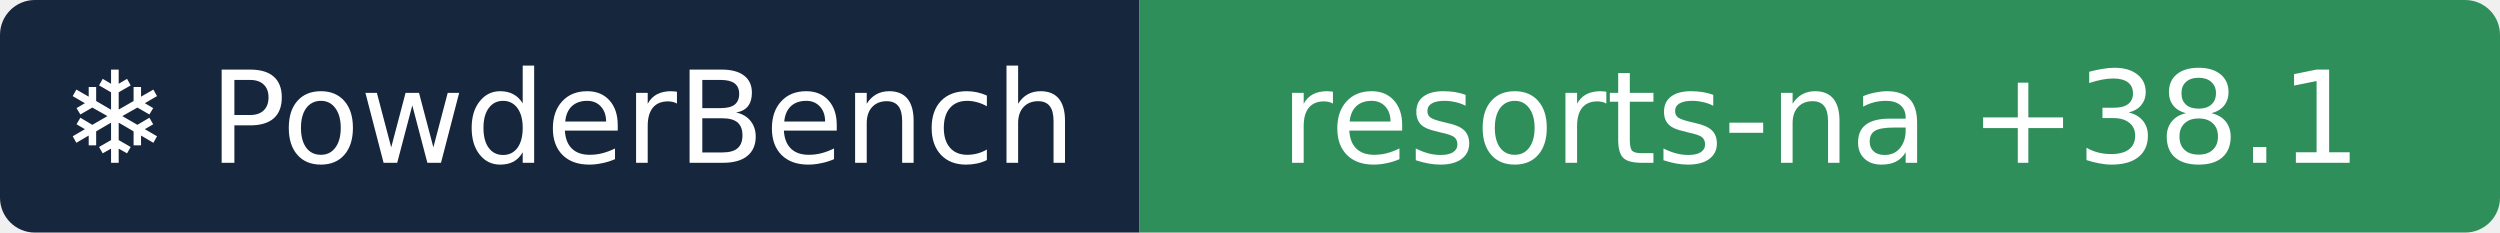
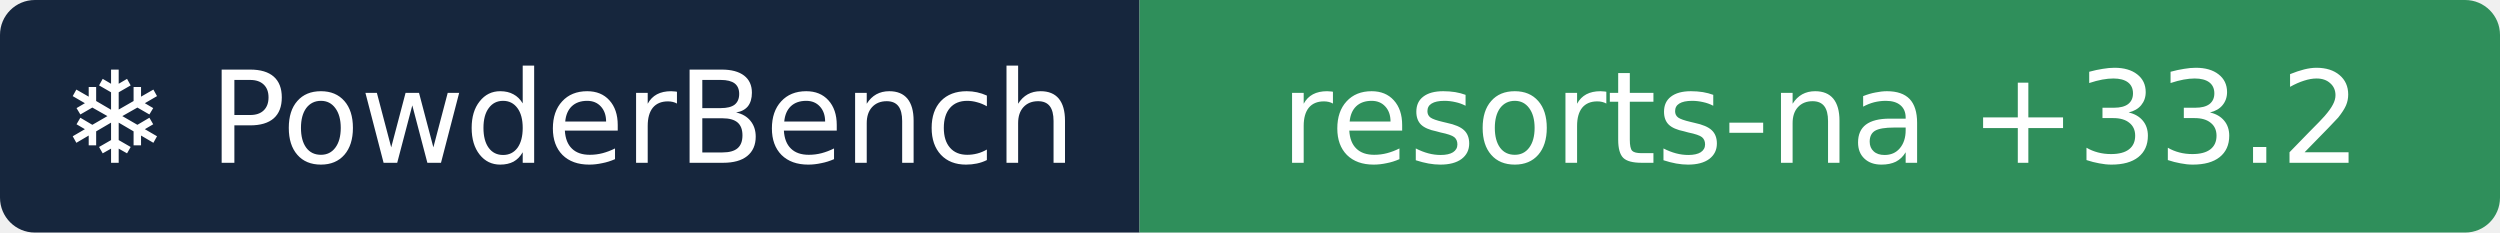
- <svg xmlns="http://www.w3.org/2000/svg" width="215" height="20" role="img" aria-label="❄ PowderBench: resorts-na +38.1">
+ <svg xmlns="http://www.w3.org/2000/svg" width="215" height="20" role="img" aria-label="❄ PowderBench: resorts-na +33.2">
  <clipPath id="r">
    <rect width="215" height="20" rx="3" />
  </clipPath>
  <g clip-path="url(#r)">
    <rect width="98" height="20" fill="#16263d" />
    <rect x="98" width="118" height="20" fill="#2f8f5b" />
  </g>
  <g fill="#fff" text-anchor="middle" font-family="Verdana,DejaVu Sans,sans-serif" font-size="11">
    <text x="48.9" y="14">❄ PowderBench</text>
-     <text x="156.6" y="14">resorts-na +38.1</text>
+     <text x="156.6" y="14">resorts-na +33.2</text>
  </g>
</svg>
